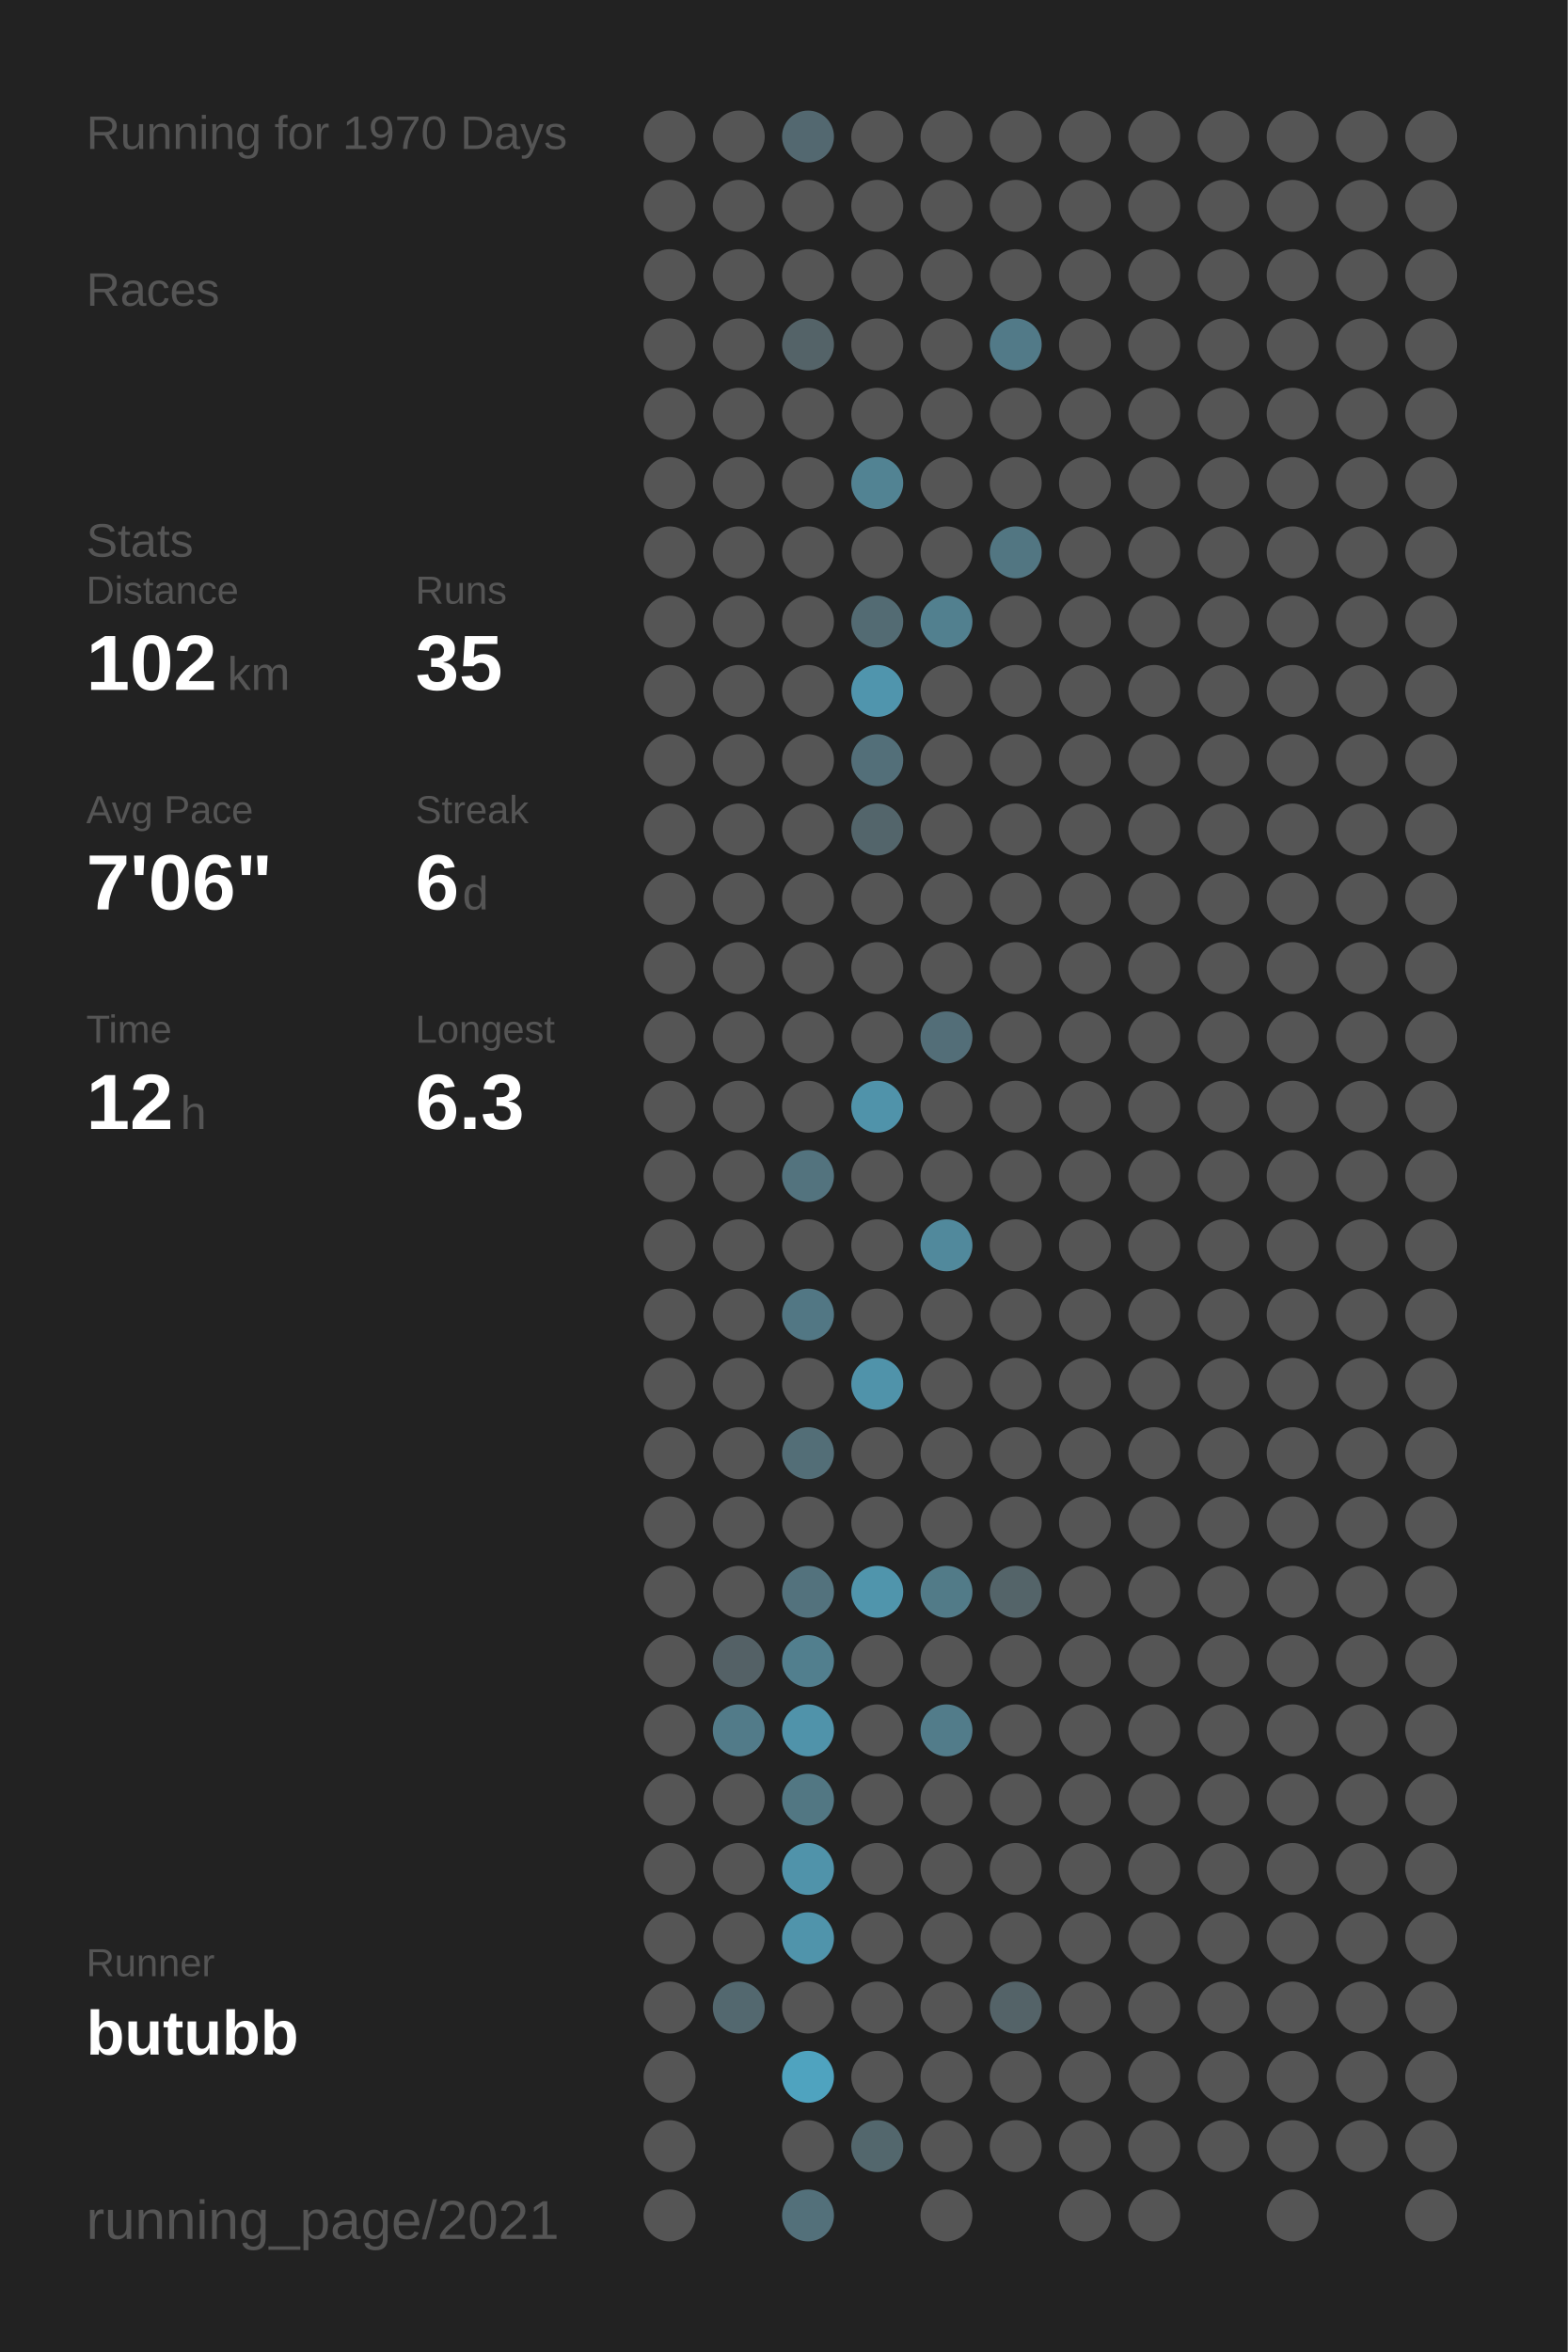
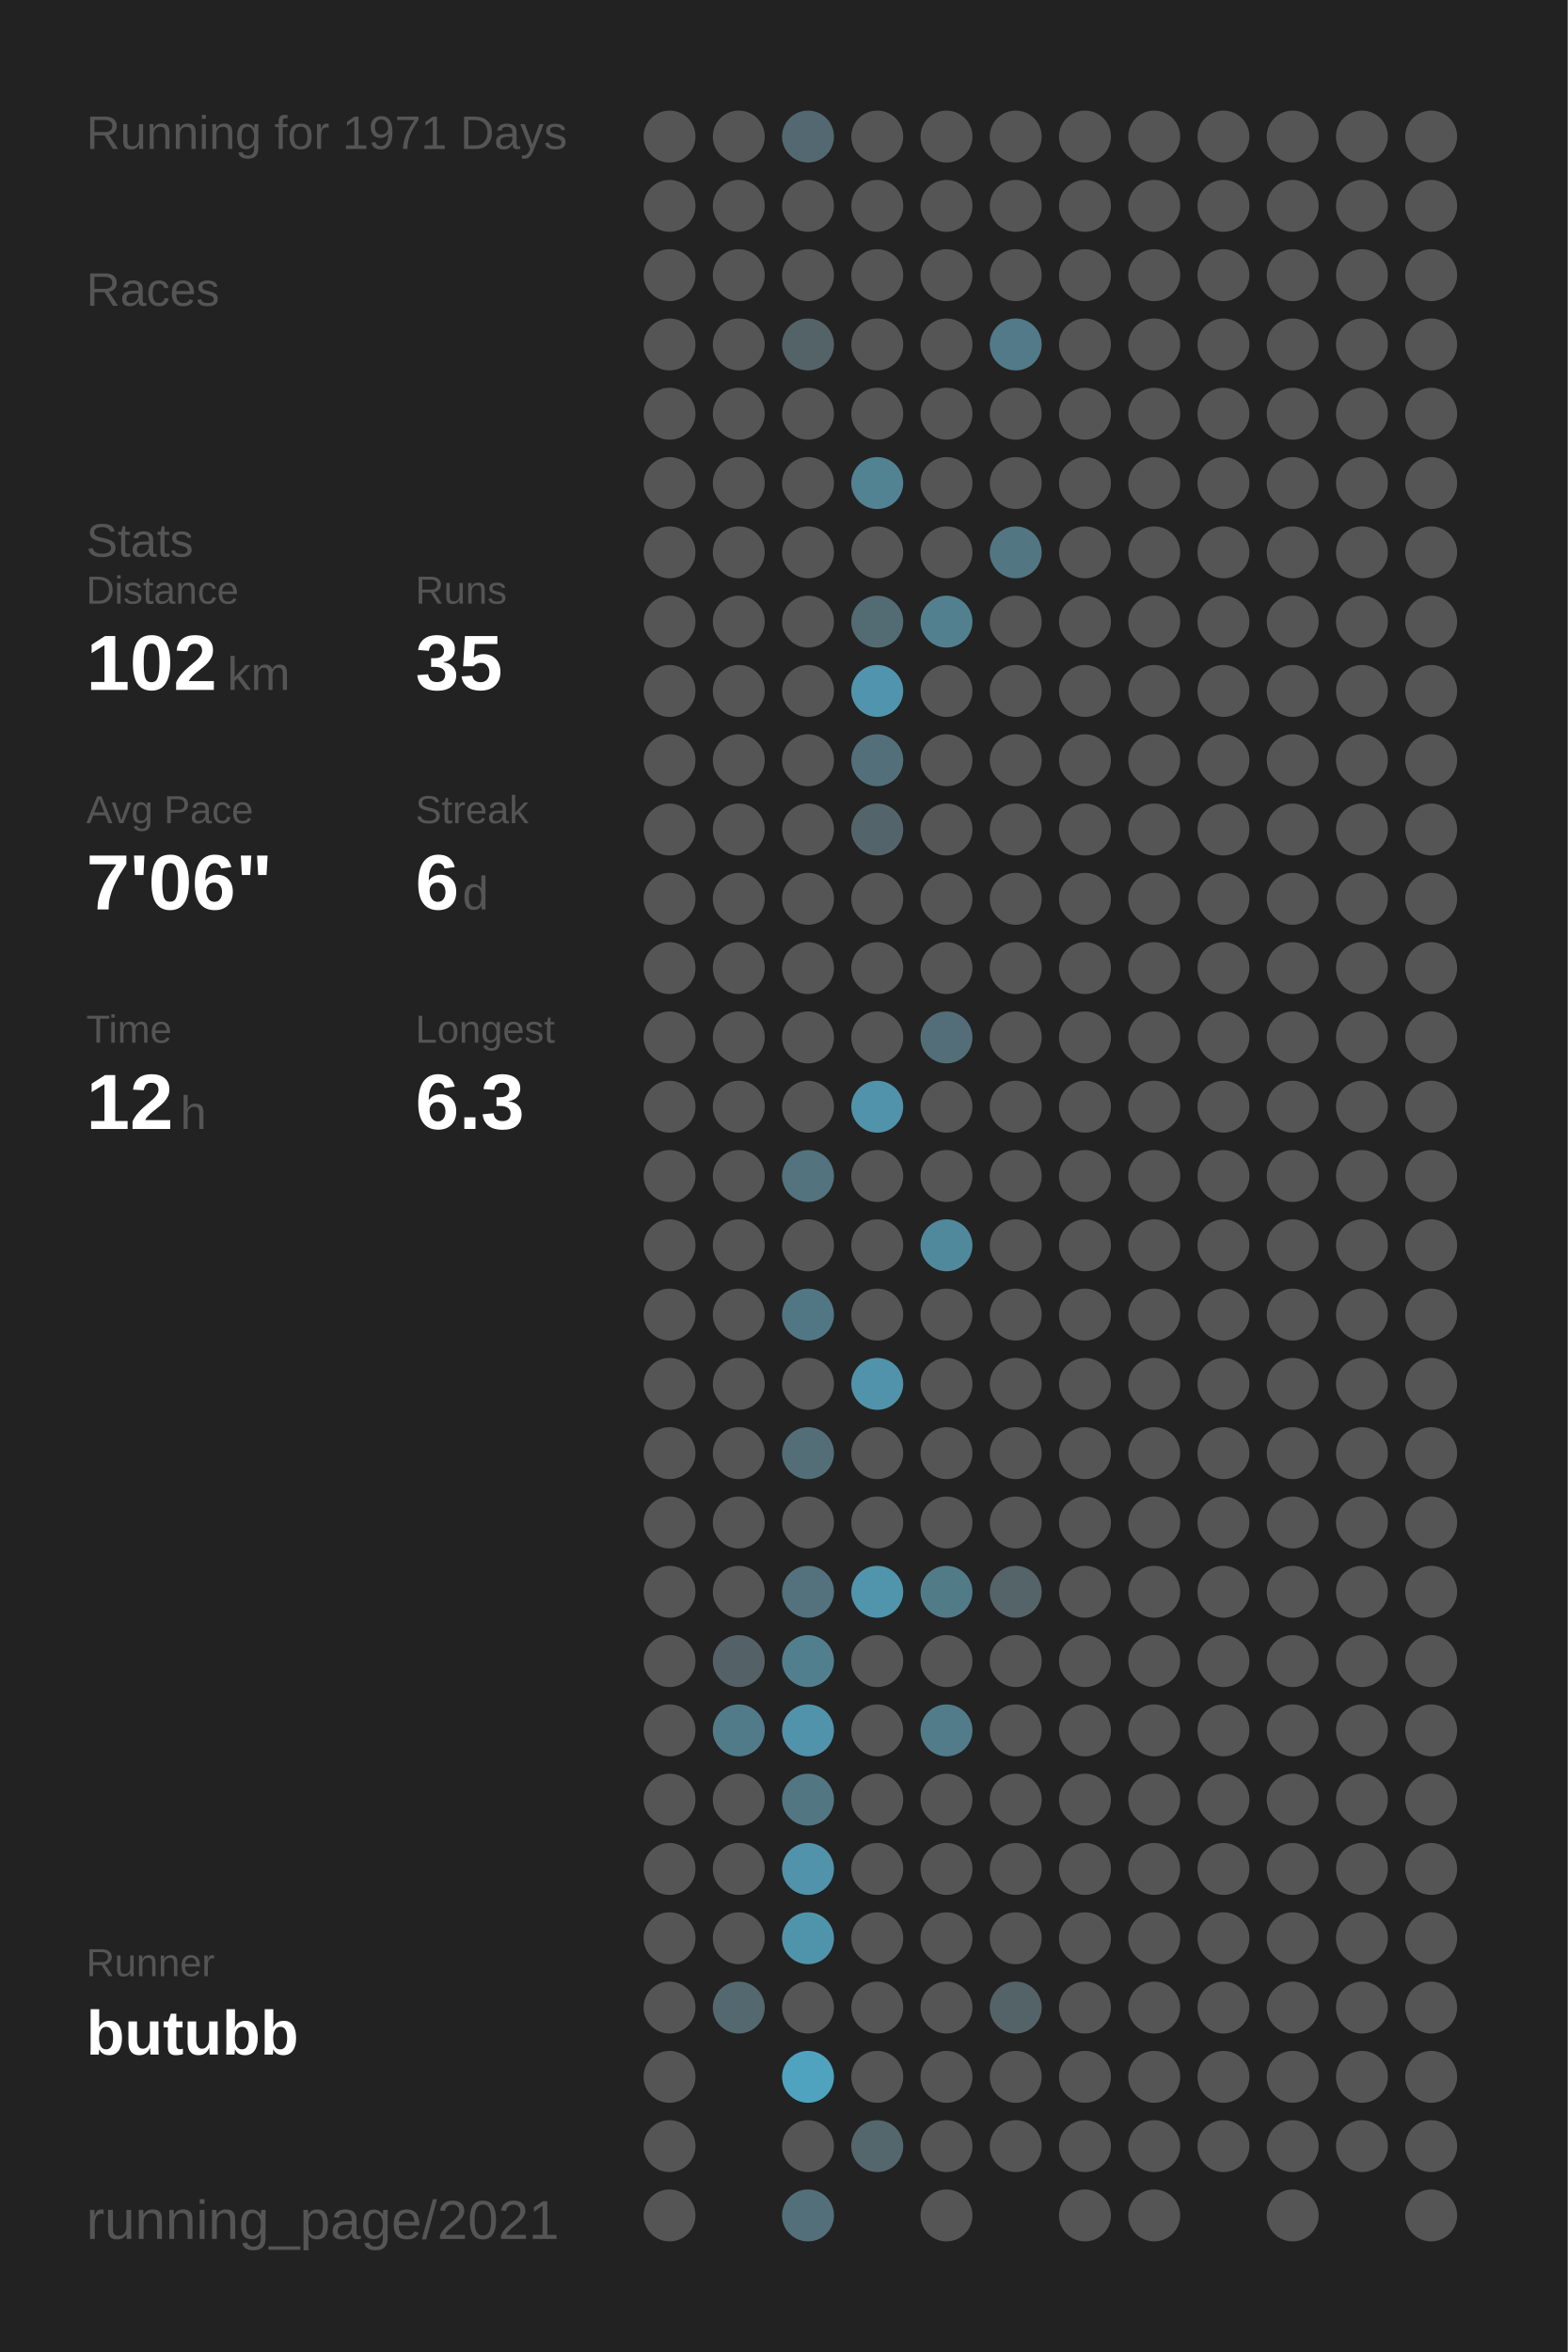
<svg xmlns="http://www.w3.org/2000/svg" baseProfile="full" height="300mm" version="1.1" viewBox="0,0,200,300" width="200mm">
  <defs />
  <rect fill="#222222" height="300" width="200" x="0" y="0" />
-   <text fill="#555555" style="font-size:6px; font-family:Arial;" x="11" y="19">Running for 1970 Days</text>
+   <text fill="#555555" style="font-size:6px; font-family:Arial;" x="11" y="19">Running for 1971 Days</text>
  <text fill="#555555" style="font-size:6px; font-family:Arial;" x="11" y="39">Races</text>
  <text fill="#555555" style="font-size:6px; font-family:Arial;" x="11" y="71">Stats</text>
  <text fill="#555555" style="font-size:5px; font-family:Arial;" x="11" y="77">Distance</text>
  <text fill="#FFFFFF" style="font-size:10px; font-family:Arial; font-weight:bold;" x="11" y="88">102</text>
  <text fill="#555555" style="font-size:6px; font-family:Arial;" x="29" y="88">km</text>
  <text fill="#555555" style="font-size:5px; font-family:Arial;" x="53" y="77">Runs</text>
  <text fill="#FFFFFF" style="font-size:10px; font-family:Arial; font-weight:bold;" x="53" y="88">35</text>
  <text fill="#555555" style="font-size:5px; font-family:Arial;" x="11" y="105">Avg Pace</text>
  <text fill="#FFFFFF" style="font-size:10px; font-family:Arial; font-weight:bold;" x="11" y="116">7'06"</text>
  <text fill="#555555" style="font-size:5px; font-family:Arial;" x="53" y="105">Streak</text>
  <text fill="#FFFFFF" style="font-size:10px; font-family:Arial; font-weight:bold;" x="53" y="116">6</text>
  <text fill="#555555" style="font-size:6px; font-family:Arial;" x="59" y="116">d</text>
  <text fill="#555555" style="font-size:5px; font-family:Arial;" x="11" y="133">Time</text>
  <text fill="#FFFFFF" style="font-size:10px; font-family:Arial; font-weight:bold;" x="11" y="144">12</text>
  <text fill="#555555" style="font-size:6px; font-family:Arial;" x="23" y="144">h</text>
  <text fill="#555555" style="font-size:5px; font-family:Arial;" x="53" y="133">Longest</text>
  <text fill="#FFFFFF" style="font-size:10px; font-family:Arial; font-weight:bold;" x="53" y="144">6.3</text>
  <text fill="#555555" style="font-size:5px; font-family:Arial;" x="11" y="252.065">Runner</text>
  <text fill="#FFFFFF" style="font-size:8px; font-family:Arial; font-weight:bold;" x="11" y="262.065">butubb</text>
  <text fill="#555555" style="font-size:7px; font-family:Arial;" x="11" y="285.581">running_page/2021</text>
  <circle cx="85.417" cy="17.419" fill="#555555" r="3.312" />
  <circle cx="85.417" cy="26.258" fill="#555555" r="3.312" />
  <circle cx="85.417" cy="35.097" fill="#555555" r="3.312" />
  <circle cx="85.417" cy="43.935" fill="#555555" r="3.312" />
  <circle cx="85.417" cy="52.774" fill="#555555" r="3.312" />
  <circle cx="85.417" cy="61.613" fill="#555555" r="3.312" />
  <circle cx="85.417" cy="70.452" fill="#555555" r="3.312" />
  <circle cx="85.417" cy="79.29" fill="#555555" r="3.312" />
  <circle cx="85.417" cy="88.129" fill="#555555" r="3.312" />
  <circle cx="85.417" cy="96.968" fill="#555555" r="3.312" />
  <circle cx="85.417" cy="105.806" fill="#555555" r="3.312" />
  <circle cx="85.417" cy="114.645" fill="#555555" r="3.312" />
  <circle cx="85.417" cy="123.484" fill="#555555" r="3.312" />
  <circle cx="85.417" cy="132.323" fill="#555555" r="3.312" />
  <circle cx="85.417" cy="141.161" fill="#555555" r="3.312" />
  <circle cx="85.417" cy="150" fill="#555555" r="3.312" />
  <circle cx="85.417" cy="158.839" fill="#555555" r="3.312" />
  <circle cx="85.417" cy="167.677" fill="#555555" r="3.312" />
  <circle cx="85.417" cy="176.516" fill="#555555" r="3.312" />
  <circle cx="85.417" cy="185.355" fill="#555555" r="3.312" />
  <circle cx="85.417" cy="194.194" fill="#555555" r="3.312" />
  <circle cx="85.417" cy="203.032" fill="#555555" r="3.312" />
  <circle cx="85.417" cy="211.871" fill="#555555" r="3.312" />
  <circle cx="85.417" cy="220.71" fill="#555555" r="3.312" />
  <circle cx="85.417" cy="229.548" fill="#555555" r="3.312" />
  <circle cx="85.417" cy="238.387" fill="#555555" r="3.312" />
  <circle cx="85.417" cy="247.226" fill="#555555" r="3.312" />
  <circle cx="85.417" cy="256.065" fill="#555555" r="3.312" />
  <circle cx="85.417" cy="264.903" fill="#555555" r="3.312" />
  <circle cx="85.417" cy="273.742" fill="#555555" r="3.312" />
  <circle cx="85.417" cy="282.581" fill="#555555" r="3.312" />
  <circle cx="94.25" cy="17.419" fill="#555555" r="3.312" />
  <circle cx="94.25" cy="26.258" fill="#555555" r="3.312" />
  <circle cx="94.25" cy="35.097" fill="#555555" r="3.312" />
  <circle cx="94.25" cy="43.935" fill="#555555" r="3.312" />
  <circle cx="94.25" cy="52.774" fill="#555555" r="3.312" />
  <circle cx="94.25" cy="61.613" fill="#555555" r="3.312" />
  <circle cx="94.25" cy="70.452" fill="#555555" r="3.312" />
  <circle cx="94.25" cy="79.29" fill="#555555" r="3.312" />
  <circle cx="94.25" cy="88.129" fill="#555555" r="3.312" />
  <circle cx="94.25" cy="96.968" fill="#555555" r="3.312" />
  <circle cx="94.25" cy="105.806" fill="#555555" r="3.312" />
  <circle cx="94.25" cy="114.645" fill="#555555" r="3.312" />
  <circle cx="94.25" cy="123.484" fill="#555555" r="3.312" />
  <circle cx="94.25" cy="132.323" fill="#555555" r="3.312" />
  <circle cx="94.25" cy="141.161" fill="#555555" r="3.312" />
  <circle cx="94.25" cy="150" fill="#555555" r="3.312" />
  <circle cx="94.25" cy="158.839" fill="#555555" r="3.312" />
  <circle cx="94.25" cy="167.677" fill="#555555" r="3.312" />
  <circle cx="94.25" cy="176.516" fill="#555555" r="3.312" />
  <circle cx="94.25" cy="185.355" fill="#555555" r="3.312" />
  <circle cx="94.25" cy="194.194" fill="#555555" r="3.312" />
  <circle cx="94.25" cy="203.032" fill="#555555" r="3.312" />
  <circle cx="94.25" cy="211.871" fill="#546166" r="3.312" />
  <circle cx="94.25" cy="220.71" fill="#527b89" r="3.312" />
  <circle cx="94.25" cy="229.548" fill="#555555" r="3.312" />
  <circle cx="94.25" cy="238.387" fill="#555555" r="3.312" />
  <circle cx="94.25" cy="247.226" fill="#555555" r="3.312" />
  <circle cx="94.25" cy="256.065" fill="#53686f" r="3.312" />
  <circle cx="103.083" cy="17.419" fill="#536870" r="3.312" />
  <circle cx="103.083" cy="26.258" fill="#555555" r="3.312" />
  <circle cx="103.083" cy="35.097" fill="#555555" r="3.312" />
  <circle cx="103.083" cy="43.935" fill="#546368" r="3.312" />
  <circle cx="103.083" cy="52.774" fill="#555555" r="3.312" />
  <circle cx="103.083" cy="61.613" fill="#555555" r="3.312" />
  <circle cx="103.083" cy="70.452" fill="#555555" r="3.312" />
  <circle cx="103.083" cy="79.29" fill="#555555" r="3.312" />
  <circle cx="103.083" cy="88.129" fill="#555555" r="3.312" />
  <circle cx="103.083" cy="96.968" fill="#555555" r="3.312" />
  <circle cx="103.083" cy="105.806" fill="#555555" r="3.312" />
  <circle cx="103.083" cy="114.645" fill="#555555" r="3.312" />
  <circle cx="103.083" cy="123.484" fill="#555555" r="3.312" />
  <circle cx="103.083" cy="132.323" fill="#555555" r="3.312" />
  <circle cx="103.083" cy="141.161" fill="#555555" r="3.312" />
  <circle cx="103.083" cy="150" fill="#53737e" r="3.312" />
  <circle cx="103.083" cy="158.839" fill="#555555" r="3.312" />
  <circle cx="103.083" cy="167.677" fill="#527784" r="3.312" />
  <circle cx="103.083" cy="176.516" fill="#555555" r="3.312" />
  <circle cx="103.083" cy="185.355" fill="#536e77" r="3.312" />
  <circle cx="103.083" cy="194.194" fill="#555555" r="3.312" />
  <circle cx="103.083" cy="203.032" fill="#53727d" r="3.312" />
  <circle cx="103.083" cy="211.871" fill="#527f8e" r="3.312" />
  <circle cx="103.083" cy="220.71" fill="#5093aa" r="3.312" />
  <circle cx="103.083" cy="229.548" fill="#527783" r="3.312" />
  <circle cx="103.083" cy="238.387" fill="#5093aa" r="3.312" />
  <circle cx="103.083" cy="247.226" fill="#5094ab" r="3.312" />
  <circle cx="103.083" cy="256.065" fill="#555555" r="3.312" />
  <circle cx="103.083" cy="264.903" fill="#4fa3bf" r="3.312" />
  <circle cx="103.083" cy="273.742" fill="#555555" r="3.312" />
  <circle cx="103.083" cy="282.581" fill="#53707a" r="3.312" />
  <circle cx="111.917" cy="17.419" fill="#555555" r="3.312" />
  <circle cx="111.917" cy="26.258" fill="#555555" r="3.312" />
  <circle cx="111.917" cy="35.097" fill="#555555" r="3.312" />
  <circle cx="111.917" cy="43.935" fill="#555555" r="3.312" />
  <circle cx="111.917" cy="52.774" fill="#555555" r="3.312" />
  <circle cx="111.917" cy="61.613" fill="#528393" r="3.312" />
  <circle cx="111.917" cy="70.452" fill="#555555" r="3.312" />
  <circle cx="111.917" cy="79.29" fill="#536b73" r="3.312" />
  <circle cx="111.917" cy="88.129" fill="#5095ad" r="3.312" />
  <circle cx="111.917" cy="96.968" fill="#536f79" r="3.312" />
  <circle cx="111.917" cy="105.806" fill="#53656b" r="3.312" />
  <circle cx="111.917" cy="114.645" fill="#555555" r="3.312" />
  <circle cx="111.917" cy="123.484" fill="#555555" r="3.312" />
  <circle cx="111.917" cy="132.323" fill="#555555" r="3.312" />
  <circle cx="111.917" cy="141.161" fill="#5093aa" r="3.312" />
  <circle cx="111.917" cy="150" fill="#555555" r="3.312" />
  <circle cx="111.917" cy="158.839" fill="#555555" r="3.312" />
  <circle cx="111.917" cy="167.677" fill="#555555" r="3.312" />
  <circle cx="111.917" cy="176.516" fill="#5093aa" r="3.312" />
  <circle cx="111.917" cy="185.355" fill="#555555" r="3.312" />
  <circle cx="111.917" cy="194.194" fill="#555555" r="3.312" />
  <circle cx="111.917" cy="203.032" fill="#5095ac" r="3.312" />
  <circle cx="111.917" cy="211.871" fill="#555555" r="3.312" />
  <circle cx="111.917" cy="220.71" fill="#555555" r="3.312" />
  <circle cx="111.917" cy="229.548" fill="#555555" r="3.312" />
  <circle cx="111.917" cy="238.387" fill="#555555" r="3.312" />
  <circle cx="111.917" cy="247.226" fill="#555555" r="3.312" />
  <circle cx="111.917" cy="256.065" fill="#555555" r="3.312" />
  <circle cx="111.917" cy="264.903" fill="#555555" r="3.312" />
  <circle cx="111.917" cy="273.742" fill="#53676d" r="3.312" />
  <circle cx="120.75" cy="17.419" fill="#555555" r="3.312" />
  <circle cx="120.75" cy="26.258" fill="#555555" r="3.312" />
  <circle cx="120.75" cy="35.097" fill="#555555" r="3.312" />
  <circle cx="120.75" cy="43.935" fill="#555555" r="3.312" />
  <circle cx="120.75" cy="52.774" fill="#555555" r="3.312" />
  <circle cx="120.75" cy="61.613" fill="#555555" r="3.312" />
  <circle cx="120.75" cy="70.452" fill="#555555" r="3.312" />
  <circle cx="120.75" cy="79.29" fill="#52808f" r="3.312" />
  <circle cx="120.75" cy="88.129" fill="#555555" r="3.312" />
  <circle cx="120.75" cy="96.968" fill="#555555" r="3.312" />
  <circle cx="120.75" cy="105.806" fill="#555555" r="3.312" />
  <circle cx="120.75" cy="114.645" fill="#555555" r="3.312" />
  <circle cx="120.75" cy="123.484" fill="#555555" r="3.312" />
  <circle cx="120.75" cy="132.323" fill="#536e78" r="3.312" />
  <circle cx="120.75" cy="141.161" fill="#555555" r="3.312" />
  <circle cx="120.75" cy="150" fill="#555555" r="3.312" />
  <circle cx="120.75" cy="158.839" fill="#51899c" r="3.312" />
  <circle cx="120.75" cy="167.677" fill="#555555" r="3.312" />
  <circle cx="120.75" cy="176.516" fill="#555555" r="3.312" />
  <circle cx="120.75" cy="185.355" fill="#555555" r="3.312" />
  <circle cx="120.75" cy="194.194" fill="#555555" r="3.312" />
  <circle cx="120.75" cy="203.032" fill="#527b88" r="3.312" />
  <circle cx="120.75" cy="211.871" fill="#555555" r="3.312" />
  <circle cx="120.75" cy="220.71" fill="#527c8a" r="3.312" />
  <circle cx="120.75" cy="229.548" fill="#555555" r="3.312" />
  <circle cx="120.75" cy="238.387" fill="#555555" r="3.312" />
  <circle cx="120.75" cy="247.226" fill="#555555" r="3.312" />
  <circle cx="120.75" cy="256.065" fill="#555555" r="3.312" />
  <circle cx="120.75" cy="264.903" fill="#555555" r="3.312" />
  <circle cx="120.75" cy="273.742" fill="#555555" r="3.312" />
  <circle cx="120.75" cy="282.581" fill="#555555" r="3.312" />
  <circle cx="129.583" cy="17.419" fill="#555555" r="3.312" />
  <circle cx="129.583" cy="26.258" fill="#555555" r="3.312" />
  <circle cx="129.583" cy="35.097" fill="#555555" r="3.312" />
  <circle cx="129.583" cy="43.935" fill="#527a88" r="3.312" />
  <circle cx="129.583" cy="52.774" fill="#555555" r="3.312" />
  <circle cx="129.583" cy="61.613" fill="#555555" r="3.312" />
  <circle cx="129.583" cy="70.452" fill="#527682" r="3.312" />
  <circle cx="129.583" cy="79.29" fill="#555555" r="3.312" />
  <circle cx="129.583" cy="88.129" fill="#555555" r="3.312" />
  <circle cx="129.583" cy="96.968" fill="#555555" r="3.312" />
  <circle cx="129.583" cy="105.806" fill="#555555" r="3.312" />
  <circle cx="129.583" cy="114.645" fill="#555555" r="3.312" />
  <circle cx="129.583" cy="123.484" fill="#555555" r="3.312" />
  <circle cx="129.583" cy="132.323" fill="#555555" r="3.312" />
  <circle cx="129.583" cy="141.161" fill="#555555" r="3.312" />
  <circle cx="129.583" cy="150" fill="#555555" r="3.312" />
  <circle cx="129.583" cy="158.839" fill="#555555" r="3.312" />
  <circle cx="129.583" cy="167.677" fill="#555555" r="3.312" />
  <circle cx="129.583" cy="176.516" fill="#555555" r="3.312" />
  <circle cx="129.583" cy="185.355" fill="#555555" r="3.312" />
  <circle cx="129.583" cy="194.194" fill="#555555" r="3.312" />
  <circle cx="129.583" cy="203.032" fill="#546469" r="3.312" />
  <circle cx="129.583" cy="211.871" fill="#555555" r="3.312" />
  <circle cx="129.583" cy="220.71" fill="#555555" r="3.312" />
  <circle cx="129.583" cy="229.548" fill="#555555" r="3.312" />
  <circle cx="129.583" cy="238.387" fill="#555555" r="3.312" />
  <circle cx="129.583" cy="247.226" fill="#555555" r="3.312" />
  <circle cx="129.583" cy="256.065" fill="#546368" r="3.312" />
  <circle cx="129.583" cy="264.903" fill="#555555" r="3.312" />
  <circle cx="129.583" cy="273.742" fill="#555555" r="3.312" />
  <circle cx="138.417" cy="17.419" fill="#555555" r="3.312" />
  <circle cx="138.417" cy="26.258" fill="#555555" r="3.312" />
  <circle cx="138.417" cy="35.097" fill="#555555" r="3.312" />
  <circle cx="138.417" cy="43.935" fill="#555555" r="3.312" />
  <circle cx="138.417" cy="52.774" fill="#555555" r="3.312" />
  <circle cx="138.417" cy="61.613" fill="#555555" r="3.312" />
  <circle cx="138.417" cy="70.452" fill="#555555" r="3.312" />
  <circle cx="138.417" cy="79.29" fill="#555555" r="3.312" />
  <circle cx="138.417" cy="88.129" fill="#555555" r="3.312" />
  <circle cx="138.417" cy="96.968" fill="#555555" r="3.312" />
  <circle cx="138.417" cy="105.806" fill="#555555" r="3.312" />
  <circle cx="138.417" cy="114.645" fill="#555555" r="3.312" />
  <circle cx="138.417" cy="123.484" fill="#555555" r="3.312" />
  <circle cx="138.417" cy="132.323" fill="#555555" r="3.312" />
  <circle cx="138.417" cy="141.161" fill="#555555" r="3.312" />
  <circle cx="138.417" cy="150" fill="#555555" r="3.312" />
  <circle cx="138.417" cy="158.839" fill="#555555" r="3.312" />
  <circle cx="138.417" cy="167.677" fill="#555555" r="3.312" />
  <circle cx="138.417" cy="176.516" fill="#555555" r="3.312" />
  <circle cx="138.417" cy="185.355" fill="#555555" r="3.312" />
  <circle cx="138.417" cy="194.194" fill="#555555" r="3.312" />
  <circle cx="138.417" cy="203.032" fill="#555555" r="3.312" />
  <circle cx="138.417" cy="211.871" fill="#555555" r="3.312" />
  <circle cx="138.417" cy="220.71" fill="#555555" r="3.312" />
  <circle cx="138.417" cy="229.548" fill="#555555" r="3.312" />
  <circle cx="138.417" cy="238.387" fill="#555555" r="3.312" />
  <circle cx="138.417" cy="247.226" fill="#555555" r="3.312" />
  <circle cx="138.417" cy="256.065" fill="#555555" r="3.312" />
  <circle cx="138.417" cy="264.903" fill="#555555" r="3.312" />
  <circle cx="138.417" cy="273.742" fill="#555555" r="3.312" />
  <circle cx="138.417" cy="282.581" fill="#555555" r="3.312" />
  <circle cx="147.25" cy="17.419" fill="#555555" r="3.312" />
  <circle cx="147.25" cy="26.258" fill="#555555" r="3.312" />
  <circle cx="147.25" cy="35.097" fill="#555555" r="3.312" />
  <circle cx="147.25" cy="43.935" fill="#555555" r="3.312" />
  <circle cx="147.25" cy="52.774" fill="#555555" r="3.312" />
  <circle cx="147.25" cy="61.613" fill="#555555" r="3.312" />
  <circle cx="147.25" cy="70.452" fill="#555555" r="3.312" />
  <circle cx="147.25" cy="79.29" fill="#555555" r="3.312" />
  <circle cx="147.25" cy="88.129" fill="#555555" r="3.312" />
  <circle cx="147.25" cy="96.968" fill="#555555" r="3.312" />
  <circle cx="147.25" cy="105.806" fill="#555555" r="3.312" />
  <circle cx="147.25" cy="114.645" fill="#555555" r="3.312" />
  <circle cx="147.25" cy="123.484" fill="#555555" r="3.312" />
  <circle cx="147.25" cy="132.323" fill="#555555" r="3.312" />
  <circle cx="147.25" cy="141.161" fill="#555555" r="3.312" />
  <circle cx="147.25" cy="150" fill="#555555" r="3.312" />
  <circle cx="147.25" cy="158.839" fill="#555555" r="3.312" />
  <circle cx="147.25" cy="167.677" fill="#555555" r="3.312" />
  <circle cx="147.25" cy="176.516" fill="#555555" r="3.312" />
  <circle cx="147.25" cy="185.355" fill="#555555" r="3.312" />
  <circle cx="147.25" cy="194.194" fill="#555555" r="3.312" />
  <circle cx="147.25" cy="203.032" fill="#555555" r="3.312" />
  <circle cx="147.25" cy="211.871" fill="#555555" r="3.312" />
  <circle cx="147.25" cy="220.71" fill="#555555" r="3.312" />
  <circle cx="147.25" cy="229.548" fill="#555555" r="3.312" />
  <circle cx="147.25" cy="238.387" fill="#555555" r="3.312" />
  <circle cx="147.25" cy="247.226" fill="#555555" r="3.312" />
  <circle cx="147.25" cy="256.065" fill="#555555" r="3.312" />
  <circle cx="147.25" cy="264.903" fill="#555555" r="3.312" />
  <circle cx="147.25" cy="273.742" fill="#555555" r="3.312" />
  <circle cx="147.25" cy="282.581" fill="#555555" r="3.312" />
  <circle cx="156.083" cy="17.419" fill="#555555" r="3.312" />
  <circle cx="156.083" cy="26.258" fill="#555555" r="3.312" />
  <circle cx="156.083" cy="35.097" fill="#555555" r="3.312" />
  <circle cx="156.083" cy="43.935" fill="#555555" r="3.312" />
  <circle cx="156.083" cy="52.774" fill="#555555" r="3.312" />
  <circle cx="156.083" cy="61.613" fill="#555555" r="3.312" />
  <circle cx="156.083" cy="70.452" fill="#555555" r="3.312" />
  <circle cx="156.083" cy="79.29" fill="#555555" r="3.312" />
  <circle cx="156.083" cy="88.129" fill="#555555" r="3.312" />
  <circle cx="156.083" cy="96.968" fill="#555555" r="3.312" />
  <circle cx="156.083" cy="105.806" fill="#555555" r="3.312" />
  <circle cx="156.083" cy="114.645" fill="#555555" r="3.312" />
  <circle cx="156.083" cy="123.484" fill="#555555" r="3.312" />
  <circle cx="156.083" cy="132.323" fill="#555555" r="3.312" />
  <circle cx="156.083" cy="141.161" fill="#555555" r="3.312" />
  <circle cx="156.083" cy="150" fill="#555555" r="3.312" />
  <circle cx="156.083" cy="158.839" fill="#555555" r="3.312" />
  <circle cx="156.083" cy="167.677" fill="#555555" r="3.312" />
  <circle cx="156.083" cy="176.516" fill="#555555" r="3.312" />
  <circle cx="156.083" cy="185.355" fill="#555555" r="3.312" />
  <circle cx="156.083" cy="194.194" fill="#555555" r="3.312" />
  <circle cx="156.083" cy="203.032" fill="#555555" r="3.312" />
  <circle cx="156.083" cy="211.871" fill="#555555" r="3.312" />
  <circle cx="156.083" cy="220.71" fill="#555555" r="3.312" />
  <circle cx="156.083" cy="229.548" fill="#555555" r="3.312" />
  <circle cx="156.083" cy="238.387" fill="#555555" r="3.312" />
  <circle cx="156.083" cy="247.226" fill="#555555" r="3.312" />
  <circle cx="156.083" cy="256.065" fill="#555555" r="3.312" />
  <circle cx="156.083" cy="264.903" fill="#555555" r="3.312" />
  <circle cx="156.083" cy="273.742" fill="#555555" r="3.312" />
  <circle cx="164.917" cy="17.419" fill="#555555" r="3.312" />
  <circle cx="164.917" cy="26.258" fill="#555555" r="3.312" />
  <circle cx="164.917" cy="35.097" fill="#555555" r="3.312" />
  <circle cx="164.917" cy="43.935" fill="#555555" r="3.312" />
  <circle cx="164.917" cy="52.774" fill="#555555" r="3.312" />
  <circle cx="164.917" cy="61.613" fill="#555555" r="3.312" />
  <circle cx="164.917" cy="70.452" fill="#555555" r="3.312" />
  <circle cx="164.917" cy="79.29" fill="#555555" r="3.312" />
  <circle cx="164.917" cy="88.129" fill="#555555" r="3.312" />
  <circle cx="164.917" cy="96.968" fill="#555555" r="3.312" />
  <circle cx="164.917" cy="105.806" fill="#555555" r="3.312" />
  <circle cx="164.917" cy="114.645" fill="#555555" r="3.312" />
  <circle cx="164.917" cy="123.484" fill="#555555" r="3.312" />
  <circle cx="164.917" cy="132.323" fill="#555555" r="3.312" />
  <circle cx="164.917" cy="141.161" fill="#555555" r="3.312" />
  <circle cx="164.917" cy="150" fill="#555555" r="3.312" />
  <circle cx="164.917" cy="158.839" fill="#555555" r="3.312" />
  <circle cx="164.917" cy="167.677" fill="#555555" r="3.312" />
  <circle cx="164.917" cy="176.516" fill="#555555" r="3.312" />
  <circle cx="164.917" cy="185.355" fill="#555555" r="3.312" />
  <circle cx="164.917" cy="194.194" fill="#555555" r="3.312" />
  <circle cx="164.917" cy="203.032" fill="#555555" r="3.312" />
  <circle cx="164.917" cy="211.871" fill="#555555" r="3.312" />
  <circle cx="164.917" cy="220.71" fill="#555555" r="3.312" />
  <circle cx="164.917" cy="229.548" fill="#555555" r="3.312" />
  <circle cx="164.917" cy="238.387" fill="#555555" r="3.312" />
  <circle cx="164.917" cy="247.226" fill="#555555" r="3.312" />
  <circle cx="164.917" cy="256.065" fill="#555555" r="3.312" />
  <circle cx="164.917" cy="264.903" fill="#555555" r="3.312" />
  <circle cx="164.917" cy="273.742" fill="#555555" r="3.312" />
  <circle cx="164.917" cy="282.581" fill="#555555" r="3.312" />
  <circle cx="173.75" cy="17.419" fill="#555555" r="3.312" />
  <circle cx="173.75" cy="26.258" fill="#555555" r="3.312" />
  <circle cx="173.75" cy="35.097" fill="#555555" r="3.312" />
  <circle cx="173.75" cy="43.935" fill="#555555" r="3.312" />
  <circle cx="173.75" cy="52.774" fill="#555555" r="3.312" />
  <circle cx="173.75" cy="61.613" fill="#555555" r="3.312" />
  <circle cx="173.75" cy="70.452" fill="#555555" r="3.312" />
  <circle cx="173.75" cy="79.29" fill="#555555" r="3.312" />
  <circle cx="173.75" cy="88.129" fill="#555555" r="3.312" />
  <circle cx="173.75" cy="96.968" fill="#555555" r="3.312" />
  <circle cx="173.75" cy="105.806" fill="#555555" r="3.312" />
  <circle cx="173.75" cy="114.645" fill="#555555" r="3.312" />
  <circle cx="173.75" cy="123.484" fill="#555555" r="3.312" />
  <circle cx="173.75" cy="132.323" fill="#555555" r="3.312" />
  <circle cx="173.75" cy="141.161" fill="#555555" r="3.312" />
  <circle cx="173.75" cy="150" fill="#555555" r="3.312" />
  <circle cx="173.75" cy="158.839" fill="#555555" r="3.312" />
  <circle cx="173.75" cy="167.677" fill="#555555" r="3.312" />
  <circle cx="173.75" cy="176.516" fill="#555555" r="3.312" />
  <circle cx="173.75" cy="185.355" fill="#555555" r="3.312" />
  <circle cx="173.75" cy="194.194" fill="#555555" r="3.312" />
  <circle cx="173.75" cy="203.032" fill="#555555" r="3.312" />
  <circle cx="173.75" cy="211.871" fill="#555555" r="3.312" />
  <circle cx="173.75" cy="220.71" fill="#555555" r="3.312" />
  <circle cx="173.75" cy="229.548" fill="#555555" r="3.312" />
  <circle cx="173.75" cy="238.387" fill="#555555" r="3.312" />
  <circle cx="173.75" cy="247.226" fill="#555555" r="3.312" />
  <circle cx="173.75" cy="256.065" fill="#555555" r="3.312" />
  <circle cx="173.75" cy="264.903" fill="#555555" r="3.312" />
  <circle cx="173.75" cy="273.742" fill="#555555" r="3.312" />
  <circle cx="182.583" cy="17.419" fill="#555555" r="3.312" />
  <circle cx="182.583" cy="26.258" fill="#555555" r="3.312" />
  <circle cx="182.583" cy="35.097" fill="#555555" r="3.312" />
  <circle cx="182.583" cy="43.935" fill="#555555" r="3.312" />
  <circle cx="182.583" cy="52.774" fill="#555555" r="3.312" />
  <circle cx="182.583" cy="61.613" fill="#555555" r="3.312" />
  <circle cx="182.583" cy="70.452" fill="#555555" r="3.312" />
  <circle cx="182.583" cy="79.29" fill="#555555" r="3.312" />
  <circle cx="182.583" cy="88.129" fill="#555555" r="3.312" />
  <circle cx="182.583" cy="96.968" fill="#555555" r="3.312" />
  <circle cx="182.583" cy="105.806" fill="#555555" r="3.312" />
  <circle cx="182.583" cy="114.645" fill="#555555" r="3.312" />
  <circle cx="182.583" cy="123.484" fill="#555555" r="3.312" />
  <circle cx="182.583" cy="132.323" fill="#555555" r="3.312" />
  <circle cx="182.583" cy="141.161" fill="#555555" r="3.312" />
  <circle cx="182.583" cy="150" fill="#555555" r="3.312" />
  <circle cx="182.583" cy="158.839" fill="#555555" r="3.312" />
  <circle cx="182.583" cy="167.677" fill="#555555" r="3.312" />
  <circle cx="182.583" cy="176.516" fill="#555555" r="3.312" />
  <circle cx="182.583" cy="185.355" fill="#555555" r="3.312" />
  <circle cx="182.583" cy="194.194" fill="#555555" r="3.312" />
  <circle cx="182.583" cy="203.032" fill="#555555" r="3.312" />
  <circle cx="182.583" cy="211.871" fill="#555555" r="3.312" />
  <circle cx="182.583" cy="220.71" fill="#555555" r="3.312" />
  <circle cx="182.583" cy="229.548" fill="#555555" r="3.312" />
  <circle cx="182.583" cy="238.387" fill="#555555" r="3.312" />
  <circle cx="182.583" cy="247.226" fill="#555555" r="3.312" />
  <circle cx="182.583" cy="256.065" fill="#555555" r="3.312" />
  <circle cx="182.583" cy="264.903" fill="#555555" r="3.312" />
  <circle cx="182.583" cy="273.742" fill="#555555" r="3.312" />
  <circle cx="182.583" cy="282.581" fill="#555555" r="3.312" />
</svg>
